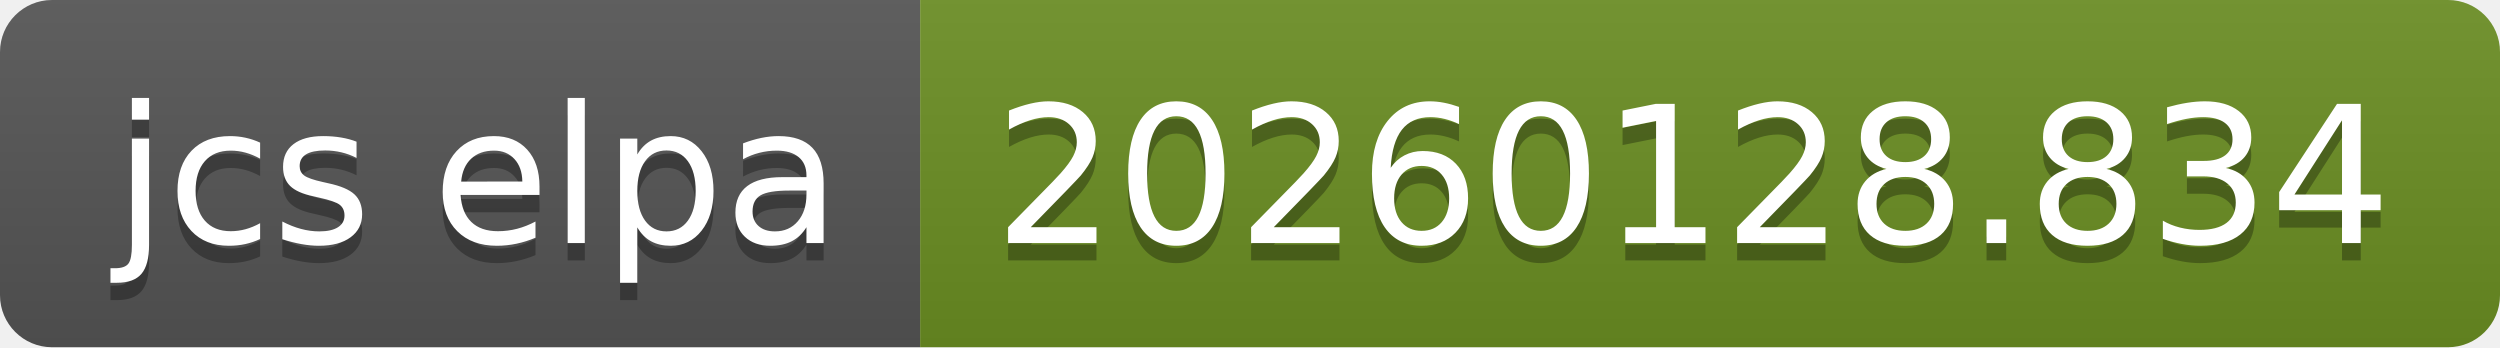
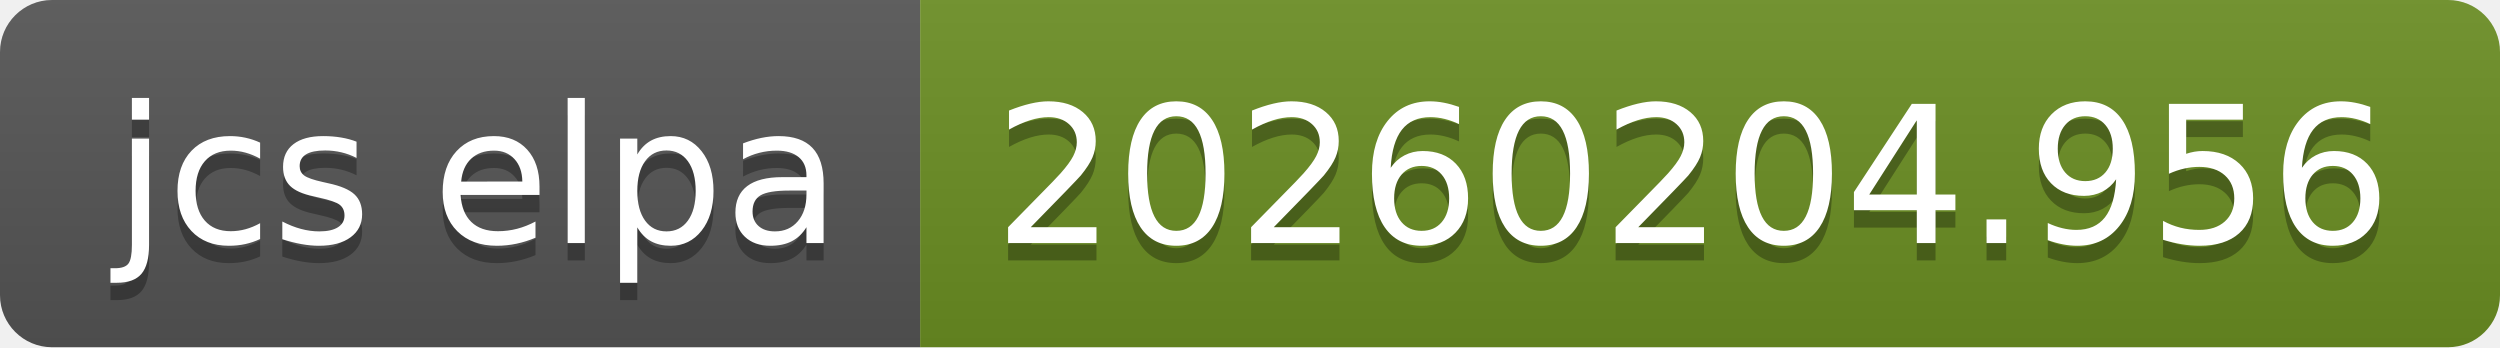
- <svg xmlns="http://www.w3.org/2000/svg" width="144" height="20" role="img" aria-label="jcs elpa: 20260128.834">
+ <svg xmlns="http://www.w3.org/2000/svg" width="144" height="20" role="img" aria-label="jcs elpa: 20260204.956">
  <linearGradient id="s" x2="0" y2="100%">
    <stop offset="0" stop-color="#bbb" stop-opacity=".1" />
    <stop offset="1" stop-opacity=".1" />
  </linearGradient>
  <clipPath id="r">
    <rect width="144" height="20" rx="3" fill="#fff" />
  </clipPath>
  <g clip-path="url(#r)">
    <rect width="53" height="20" fill="#555" />
    <rect x="53" width="91" height="20" fill="#6b8e23" />
    <rect width="144" height="20" fill="url(#s)" />
  </g>
  <g fill="#fff" text-anchor="middle" font-family="Verdana,Geneva,DejaVu Sans,sans-serif" text-rendering="geometricPrecision" font-size="110">
    <text aria-hidden="true" x="275" y="150" fill="#010101" fill-opacity=".3" transform="scale(.1)" textLength="430">jcs elpa</text>
    <text x="275" y="140" transform="scale(.1)" fill="#fff" textLength="430">jcs elpa</text>
-     <text aria-hidden="true" x="975" y="150" fill="#010101" fill-opacity=".3" transform="scale(.1)" textLength="810">20260128.834</text>
-     <text x="975" y="140" transform="scale(.1)" fill="#fff" textLength="810">20260128.834</text>
+     <text aria-hidden="true" x="975" y="150" fill="#010101" fill-opacity=".3" transform="scale(.1)" textLength="810">20260204.956</text>
+     <text x="975" y="140" transform="scale(.1)" fill="#fff" textLength="810">20260204.956</text>
  </g>
</svg>
